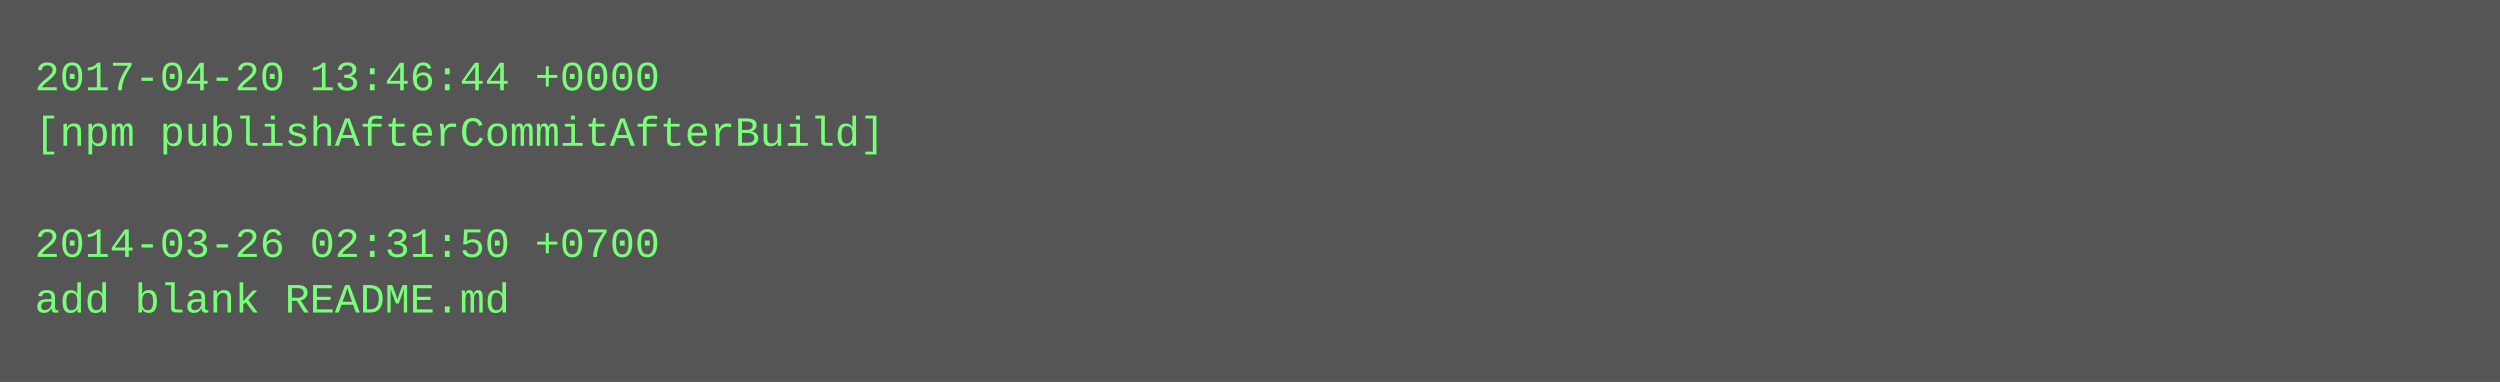
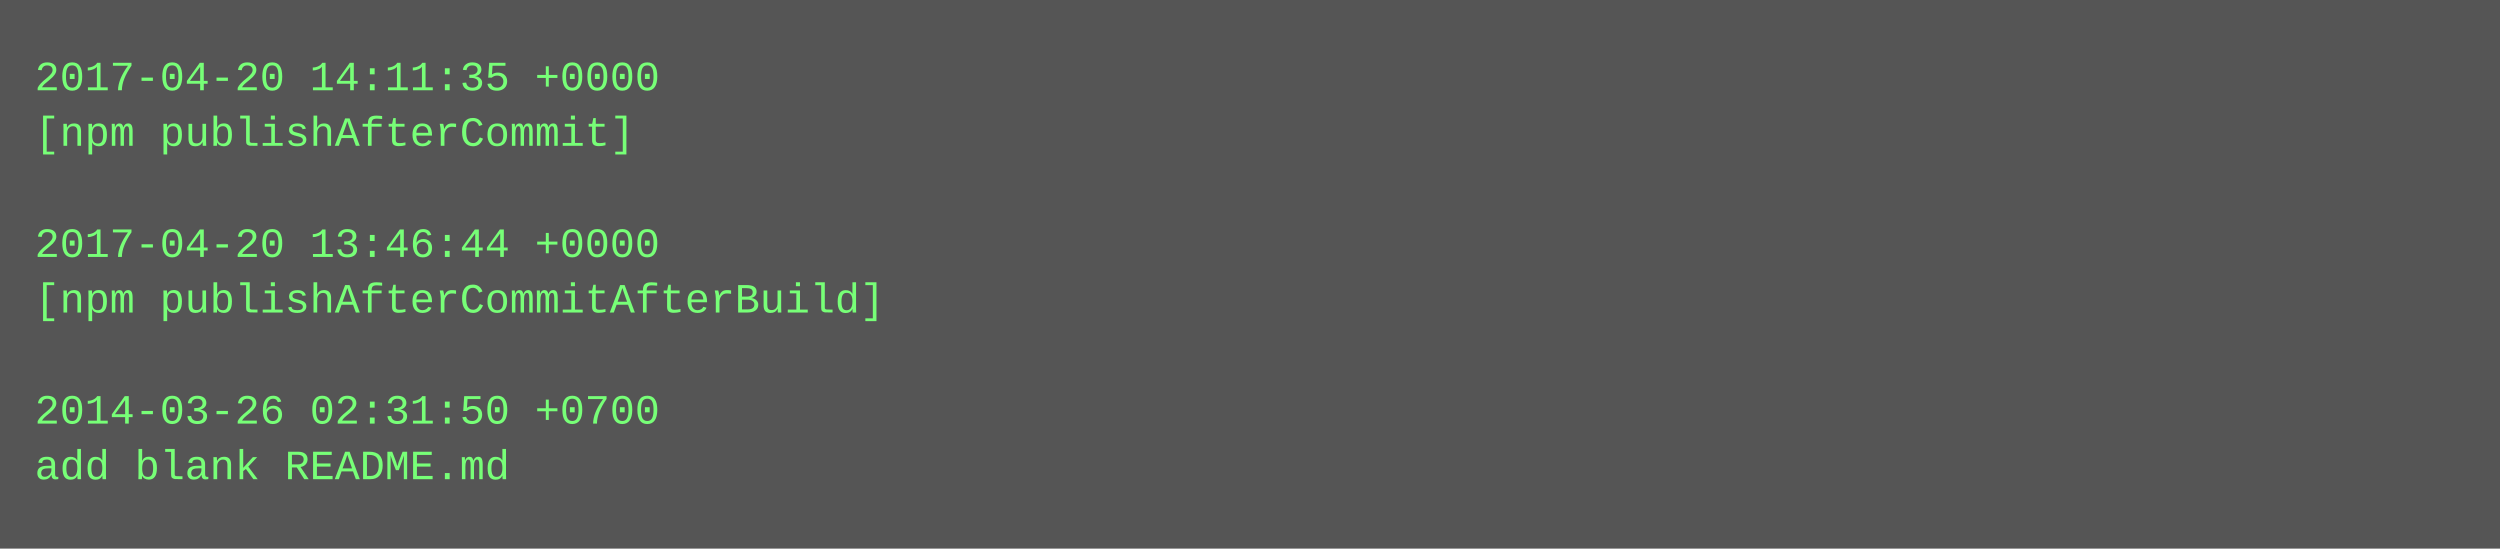
- <svg xmlns="http://www.w3.org/2000/svg" height="110" width="720">
-   <rect height="110" fill="#555" width="720" />
+ <svg xmlns="http://www.w3.org/2000/svg" height="158" width="720">
+   <rect height="158" fill="#555" width="720" />
  <text fill="#7f7" font-family="Courier New" font-size="12" xml:space="preserve">
-     <tspan x="10" y="26">2017-04-20 13:46:44 +0000</tspan>
-     <tspan x="10" y="42">[npm publishAfterCommitAfterBuild]</tspan>
+     <tspan x="10" y="26">2017-04-20 14:11:35 +0000</tspan>
+     <tspan x="10" y="42">[npm publishAfterCommit]</tspan>
    <tspan x="10" y="58" />
-     <tspan x="10" y="74">2014-03-26 02:31:50 +0700</tspan>
-     <tspan x="10" y="90">add blank README.md</tspan>
+     <tspan x="10" y="74">2017-04-20 13:46:44 +0000</tspan>
+     <tspan x="10" y="90">[npm publishAfterCommitAfterBuild]</tspan>
+     <tspan x="10" y="106" />
+     <tspan x="10" y="122">2014-03-26 02:31:50 +0700</tspan>
+     <tspan x="10" y="138">add blank README.md</tspan>
  </text>
</svg>
